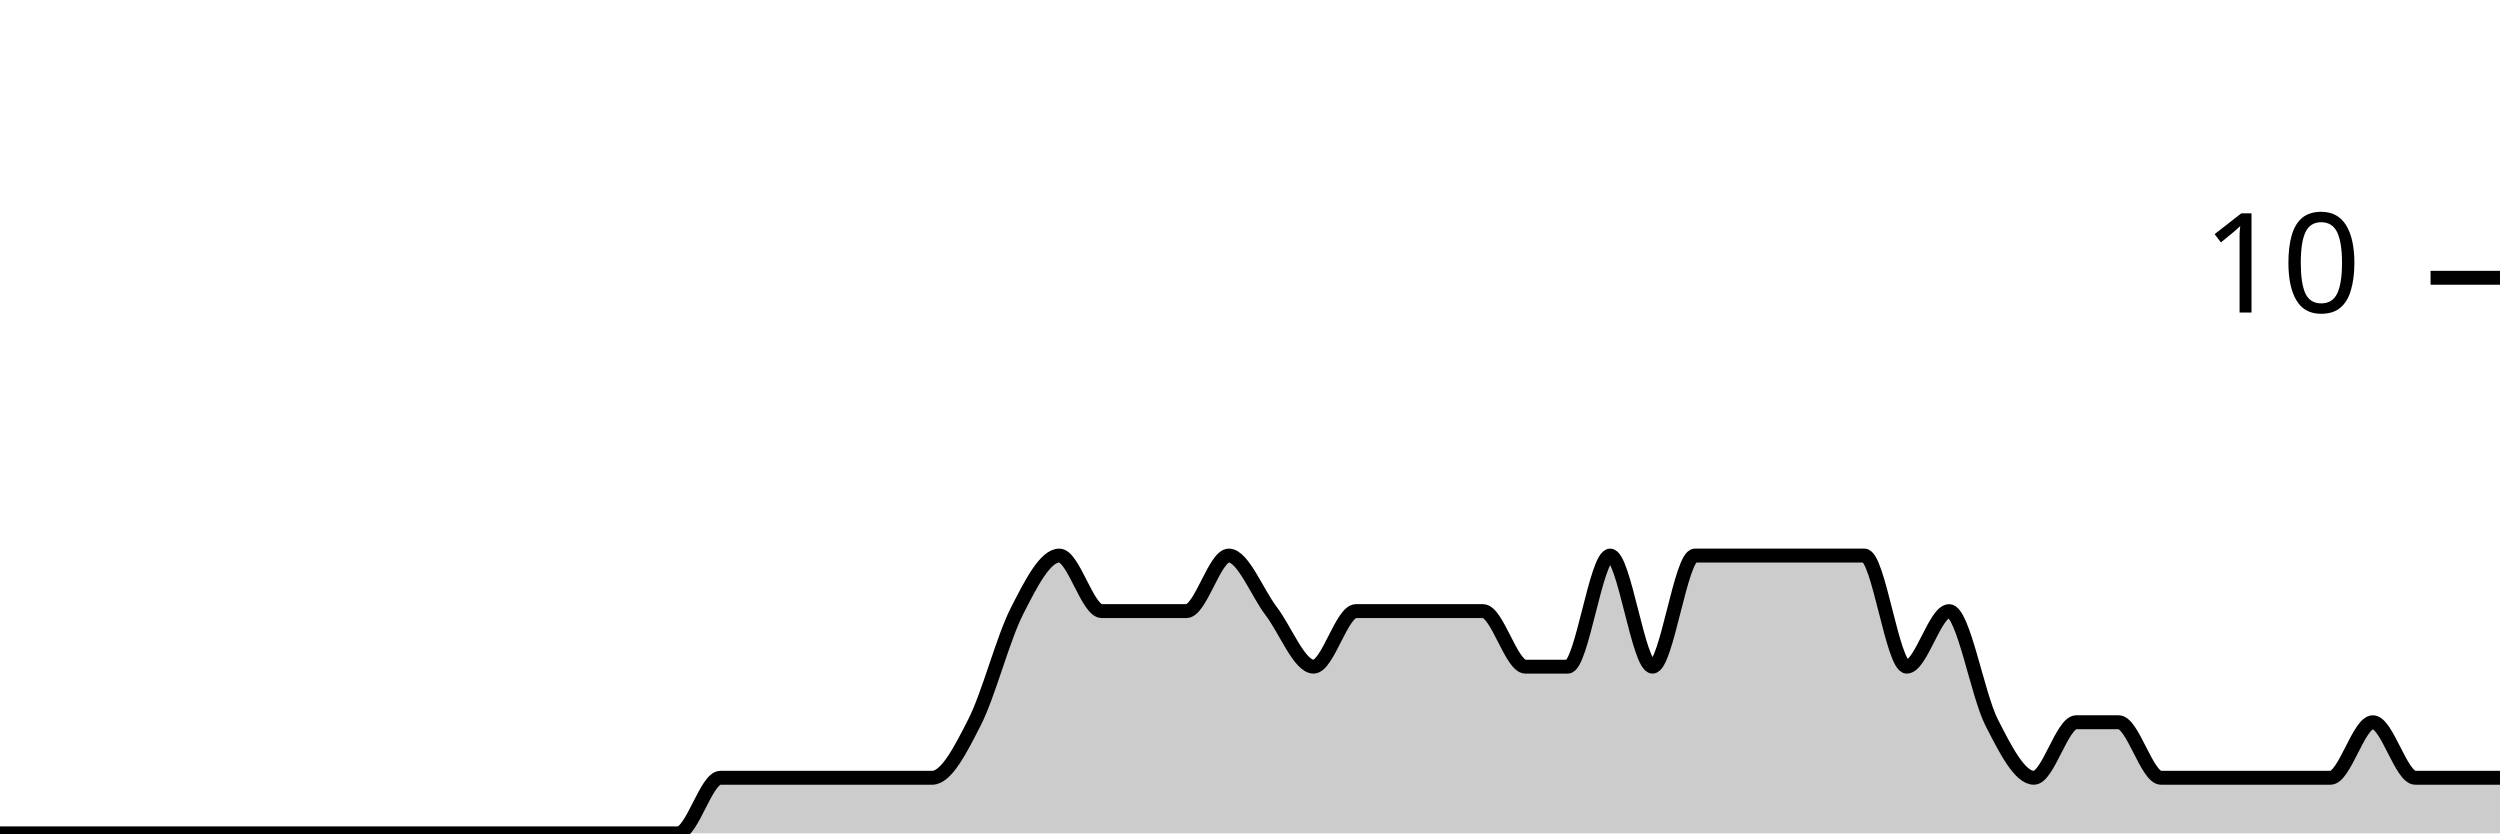
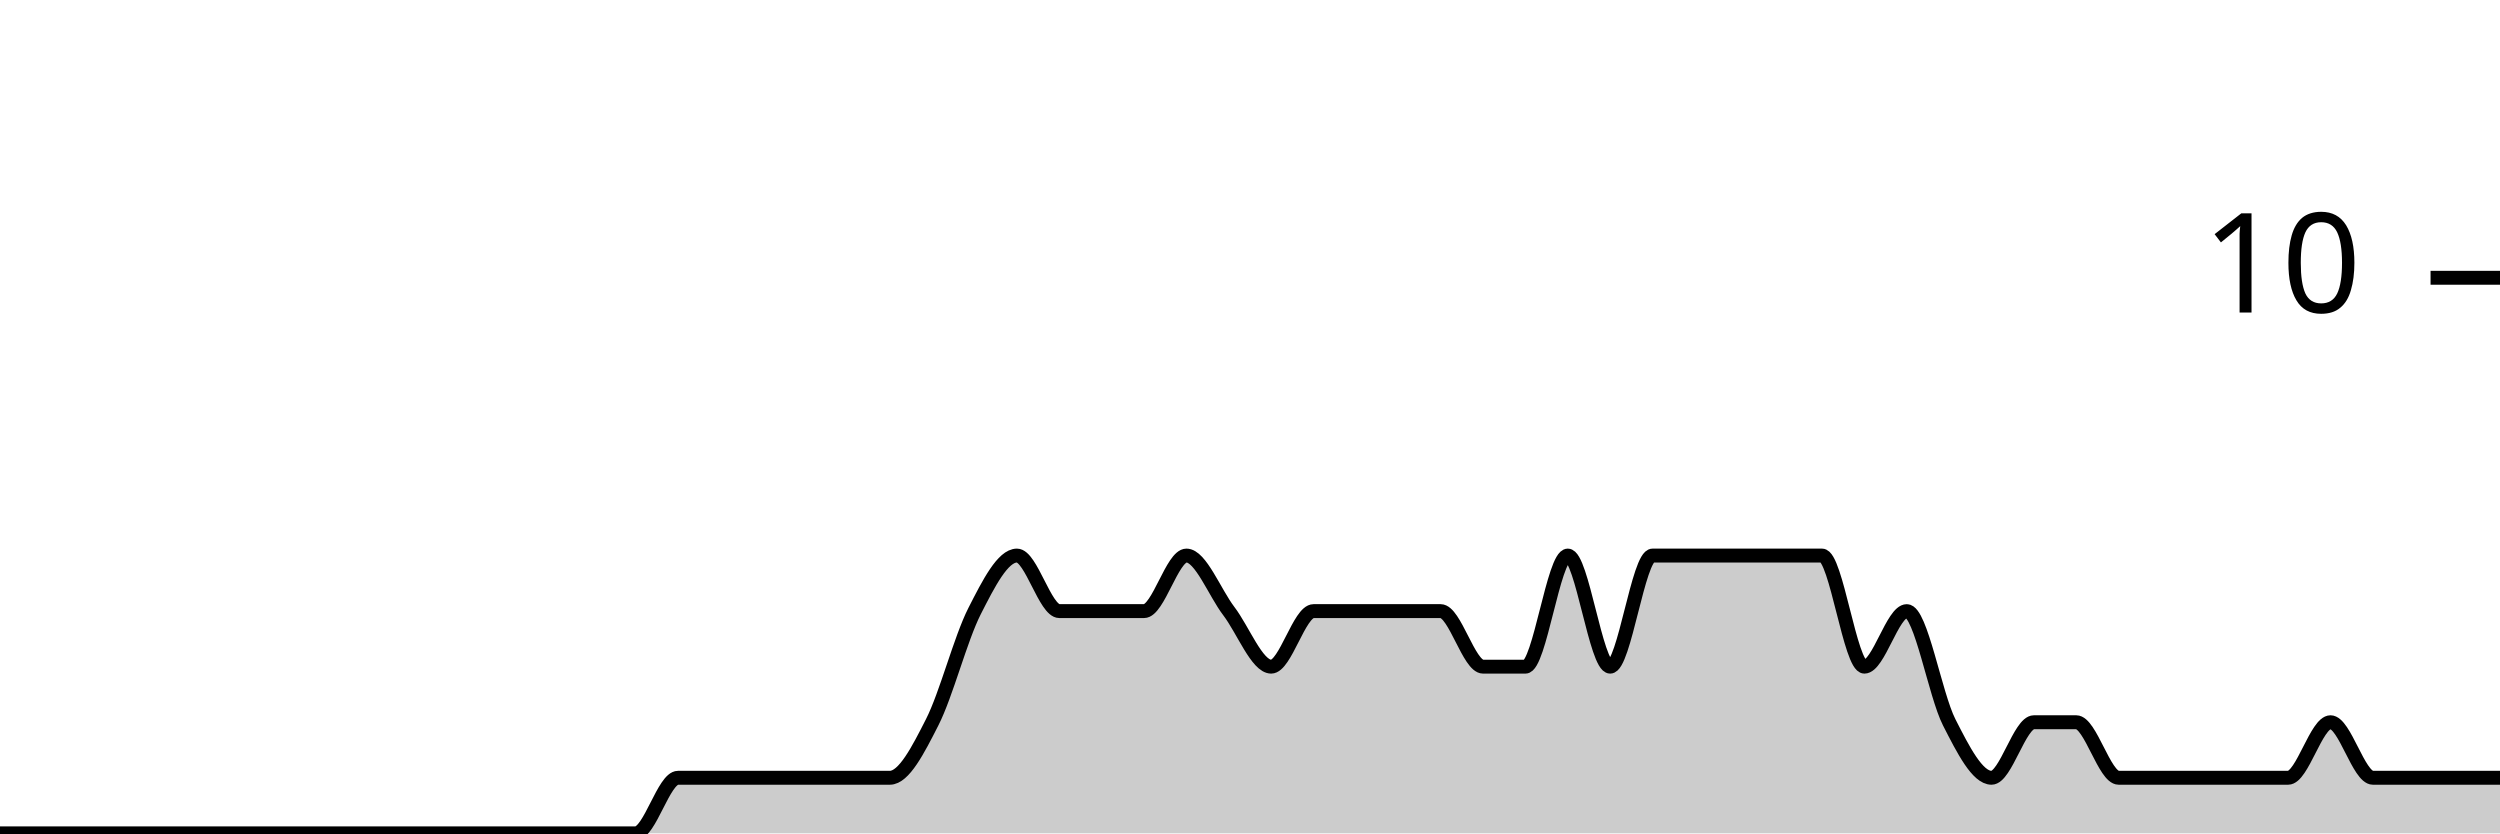
<svg xmlns="http://www.w3.org/2000/svg" viewBox="0 0 180 60">
  <g transform="translate(0,20)">
-     <path class="area" fill="rgba(0, 0, 0, 0.2)" d="M0,40C1.017,40,2.034,40,3.051,40C4.068,40,5.085,40,6.102,40C7.119,40,8.136,40,9.153,40C10.169,40,11.186,40,12.203,40C13.22,40,14.237,40,15.254,40C16.271,40,17.288,40,18.305,40C19.322,40,20.339,40,21.356,40C22.373,40,23.39,40,24.407,40C25.424,40,26.441,40,27.458,40C28.475,40,29.492,40,30.508,40C31.525,40,32.542,40,33.559,40C34.576,40,35.593,40,36.61,40C37.627,40,38.644,40,39.661,40C40.678,40,41.695,40,42.712,40C43.729,40,44.746,40,45.763,40C46.78,40,47.797,40,48.814,40C49.831,40,50.847,36,51.864,36C52.881,36,53.898,36,54.915,36C55.932,36,56.949,36,57.966,36C58.983,36,60,36,61.017,36C62.034,36,63.051,36,64.068,36C65.085,36,66.102,36,67.119,36C68.136,36,69.153,34,70.169,32C71.186,30,72.203,26,73.22,24C74.237,22,75.254,20,76.271,20C77.288,20,78.305,24,79.322,24C80.339,24,81.356,24,82.373,24C83.39,24,84.407,24,85.424,24C86.441,24,87.458,20,88.475,20C89.492,20,90.508,22.667,91.525,24C92.542,25.333,93.559,28,94.576,28C95.593,28,96.61,24,97.627,24C98.644,24,99.661,24,100.678,24C101.695,24,102.712,24,103.729,24C104.746,24,105.763,24,106.78,24C107.797,24,108.814,28,109.831,28C110.847,28,111.864,28,112.881,28C113.898,28,114.915,20,115.932,20C116.949,20,117.966,28,118.983,28C120,28,121.017,20,122.034,20C123.051,20,124.068,20,125.085,20C126.102,20,127.119,20,128.136,20C129.153,20,130.169,20,131.186,20C132.203,20,133.22,20,134.237,20C135.254,20,136.271,28,137.288,28C138.305,28,139.322,24,140.339,24C141.356,24,142.373,30,143.39,32C144.407,34,145.424,36,146.441,36C147.458,36,148.475,32,149.492,32C150.508,32,151.525,32,152.542,32C153.559,32,154.576,36,155.593,36C156.61,36,157.627,36,158.644,36C159.661,36,160.678,36,161.695,36C162.712,36,163.729,36,164.746,36C165.763,36,166.78,36,167.797,36C168.814,36,169.831,32,170.847,32C171.864,32,172.881,36,173.898,36C174.915,36,175.932,36,176.949,36C177.966,36,178.983,36,180,36L180,40C178.983,40,177.966,40,176.949,40C175.932,40,174.915,40,173.898,40C172.881,40,171.864,40,170.847,40C169.831,40,168.814,40,167.797,40C166.78,40,165.763,40,164.746,40C163.729,40,162.712,40,161.695,40C160.678,40,159.661,40,158.644,40C157.627,40,156.61,40,155.593,40C154.576,40,153.559,40,152.542,40C151.525,40,150.508,40,149.492,40C148.475,40,147.458,40,146.441,40C145.424,40,144.407,40,143.39,40C142.373,40,141.356,40,140.339,40C139.322,40,138.305,40,137.288,40C136.271,40,135.254,40,134.237,40C133.22,40,132.203,40,131.186,40C130.169,40,129.153,40,128.136,40C127.119,40,126.102,40,125.085,40C124.068,40,123.051,40,122.034,40C121.017,40,120,40,118.983,40C117.966,40,116.949,40,115.932,40C114.915,40,113.898,40,112.881,40C111.864,40,110.847,40,109.831,40C108.814,40,107.797,40,106.78,40C105.763,40,104.746,40,103.729,40C102.712,40,101.695,40,100.678,40C99.661,40,98.644,40,97.627,40C96.61,40,95.593,40,94.576,40C93.559,40,92.542,40,91.525,40C90.508,40,89.492,40,88.475,40C87.458,40,86.441,40,85.424,40C84.407,40,83.39,40,82.373,40C81.356,40,80.339,40,79.322,40C78.305,40,77.288,40,76.271,40C75.254,40,74.237,40,73.22,40C72.203,40,71.186,40,70.169,40C69.153,40,68.136,40,67.119,40C66.102,40,65.085,40,64.068,40C63.051,40,62.034,40,61.017,40C60,40,58.983,40,57.966,40C56.949,40,55.932,40,54.915,40C53.898,40,52.881,40,51.864,40C50.847,40,49.831,40,48.814,40C47.797,40,46.78,40,45.763,40C44.746,40,43.729,40,42.712,40C41.695,40,40.678,40,39.661,40C38.644,40,37.627,40,36.61,40C35.593,40,34.576,40,33.559,40C32.542,40,31.525,40,30.508,40C29.492,40,28.475,40,27.458,40C26.441,40,25.424,40,24.407,40C23.39,40,22.373,40,21.356,40C20.339,40,19.322,40,18.305,40C17.288,40,16.271,40,15.254,40C14.237,40,13.22,40,12.203,40C11.186,40,10.169,40,9.153,40C8.136,40,7.119,40,6.102,40C5.085,40,4.068,40,3.051,40C2.034,40,1.017,40,0,40Z" />
-     <path class="line" stroke="black" fill="none" d="M0,40C1.017,40,2.034,40,3.051,40C4.068,40,5.085,40,6.102,40C7.119,40,8.136,40,9.153,40C10.169,40,11.186,40,12.203,40C13.22,40,14.237,40,15.254,40C16.271,40,17.288,40,18.305,40C19.322,40,20.339,40,21.356,40C22.373,40,23.39,40,24.407,40C25.424,40,26.441,40,27.458,40C28.475,40,29.492,40,30.508,40C31.525,40,32.542,40,33.559,40C34.576,40,35.593,40,36.61,40C37.627,40,38.644,40,39.661,40C40.678,40,41.695,40,42.712,40C43.729,40,44.746,40,45.763,40C46.78,40,47.797,40,48.814,40C49.831,40,50.847,36,51.864,36C52.881,36,53.898,36,54.915,36C55.932,36,56.949,36,57.966,36C58.983,36,60,36,61.017,36C62.034,36,63.051,36,64.068,36C65.085,36,66.102,36,67.119,36C68.136,36,69.153,34,70.169,32C71.186,30,72.203,26,73.22,24C74.237,22,75.254,20,76.271,20C77.288,20,78.305,24,79.322,24C80.339,24,81.356,24,82.373,24C83.39,24,84.407,24,85.424,24C86.441,24,87.458,20,88.475,20C89.492,20,90.508,22.667,91.525,24C92.542,25.333,93.559,28,94.576,28C95.593,28,96.61,24,97.627,24C98.644,24,99.661,24,100.678,24C101.695,24,102.712,24,103.729,24C104.746,24,105.763,24,106.78,24C107.797,24,108.814,28,109.831,28C110.847,28,111.864,28,112.881,28C113.898,28,114.915,20,115.932,20C116.949,20,117.966,28,118.983,28C120,28,121.017,20,122.034,20C123.051,20,124.068,20,125.085,20C126.102,20,127.119,20,128.136,20C129.153,20,130.169,20,131.186,20C132.203,20,133.22,20,134.237,20C135.254,20,136.271,28,137.288,28C138.305,28,139.322,24,140.339,24C141.356,24,142.373,30,143.39,32C144.407,34,145.424,36,146.441,36C147.458,36,148.475,32,149.492,32C150.508,32,151.525,32,152.542,32C153.559,32,154.576,36,155.593,36C156.61,36,157.627,36,158.644,36C159.661,36,160.678,36,161.695,36C162.712,36,163.729,36,164.746,36C165.763,36,166.78,36,167.797,36C168.814,36,169.831,32,170.847,32C171.864,32,172.881,36,173.898,36C174.915,36,175.932,36,176.949,36C177.966,36,178.983,36,180,36" />
+     <path class="area" fill="rgba(0, 0, 0, 0.2)" d="M0,40C1.017,40,2.034,40,3.051,40C4.068,40,5.085,40,6.102,40C7.119,40,8.136,40,9.153,40C10.169,40,11.186,40,12.203,40C13.22,40,14.237,40,15.254,40C16.271,40,17.288,40,18.305,40C19.322,40,20.339,40,21.356,40C22.373,40,23.39,40,24.407,40C25.424,40,26.441,40,27.458,40C28.475,40,29.492,40,30.508,40C31.525,40,32.542,40,33.559,40C34.576,40,35.593,40,36.61,40C37.627,40,38.644,40,39.661,40C40.678,40,41.695,40,42.712,40C43.729,40,44.746,40,45.763,40C46.78,40,47.797,36,48.814,36C49.831,36,50.847,36,51.864,36C52.881,36,53.898,36,54.915,36C55.932,36,56.949,36,57.966,36C58.983,36,60,36,61.017,36C62.034,36,63.051,36,64.068,36C65.085,36,66.102,34,67.119,32C68.136,30,69.153,26,70.169,24C71.186,22,72.203,20,73.22,20C74.237,20,75.254,24,76.271,24C77.288,24,78.305,24,79.322,24C80.339,24,81.356,24,82.373,24C83.39,24,84.407,20,85.424,20C86.441,20,87.458,22.667,88.475,24C89.492,25.333,90.508,28,91.525,28C92.542,28,93.559,24,94.576,24C95.593,24,96.61,24,97.627,24C98.644,24,99.661,24,100.678,24C101.695,24,102.712,24,103.729,24C104.746,24,105.763,28,106.78,28C107.797,28,108.814,28,109.831,28C110.847,28,111.864,20,112.881,20C113.898,20,114.915,28,115.932,28C116.949,28,117.966,20,118.983,20C120,20,121.017,20,122.034,20C123.051,20,124.068,20,125.085,20C126.102,20,127.119,20,128.136,20C129.153,20,130.169,20,131.186,20C132.203,20,133.22,28,134.237,28C135.254,28,136.271,24,137.288,24C138.305,24,139.322,30,140.339,32C141.356,34,142.373,36,143.39,36C144.407,36,145.424,32,146.441,32C147.458,32,148.475,32,149.492,32C150.508,32,151.525,36,152.542,36C153.559,36,154.576,36,155.593,36C156.61,36,157.627,36,158.644,36C159.661,36,160.678,36,161.695,36C162.712,36,163.729,36,164.746,36C165.763,36,166.78,32,167.797,32C168.814,32,169.831,36,170.847,36C171.864,36,172.881,36,173.898,36C174.915,36,175.932,36,176.949,36C177.966,36,178.983,36,180,36L180,40C178.983,40,177.966,40,176.949,40C175.932,40,174.915,40,173.898,40C172.881,40,171.864,40,170.847,40C169.831,40,168.814,40,167.797,40C166.78,40,165.763,40,164.746,40C163.729,40,162.712,40,161.695,40C160.678,40,159.661,40,158.644,40C157.627,40,156.61,40,155.593,40C154.576,40,153.559,40,152.542,40C151.525,40,150.508,40,149.492,40C148.475,40,147.458,40,146.441,40C145.424,40,144.407,40,143.39,40C142.373,40,141.356,40,140.339,40C139.322,40,138.305,40,137.288,40C136.271,40,135.254,40,134.237,40C133.22,40,132.203,40,131.186,40C130.169,40,129.153,40,128.136,40C127.119,40,126.102,40,125.085,40C124.068,40,123.051,40,122.034,40C121.017,40,120,40,118.983,40C117.966,40,116.949,40,115.932,40C114.915,40,113.898,40,112.881,40C111.864,40,110.847,40,109.831,40C108.814,40,107.797,40,106.78,40C105.763,40,104.746,40,103.729,40C102.712,40,101.695,40,100.678,40C99.661,40,98.644,40,97.627,40C96.61,40,95.593,40,94.576,40C93.559,40,92.542,40,91.525,40C90.508,40,89.492,40,88.475,40C87.458,40,86.441,40,85.424,40C84.407,40,83.39,40,82.373,40C81.356,40,80.339,40,79.322,40C78.305,40,77.288,40,76.271,40C75.254,40,74.237,40,73.22,40C72.203,40,71.186,40,70.169,40C69.153,40,68.136,40,67.119,40C66.102,40,65.085,40,64.068,40C63.051,40,62.034,40,61.017,40C60,40,58.983,40,57.966,40C56.949,40,55.932,40,54.915,40C53.898,40,52.881,40,51.864,40C50.847,40,49.831,40,48.814,40C47.797,40,46.78,40,45.763,40C44.746,40,43.729,40,42.712,40C41.695,40,40.678,40,39.661,40C38.644,40,37.627,40,36.61,40C35.593,40,34.576,40,33.559,40C32.542,40,31.525,40,30.508,40C29.492,40,28.475,40,27.458,40C26.441,40,25.424,40,24.407,40C23.39,40,22.373,40,21.356,40C20.339,40,19.322,40,18.305,40C17.288,40,16.271,40,15.254,40C14.237,40,13.22,40,12.203,40C11.186,40,10.169,40,9.153,40C8.136,40,7.119,40,6.102,40C5.085,40,4.068,40,3.051,40C2.034,40,1.017,40,0,40Z" />
+     <path class="line" stroke="black" fill="none" d="M0,40C1.017,40,2.034,40,3.051,40C4.068,40,5.085,40,6.102,40C7.119,40,8.136,40,9.153,40C10.169,40,11.186,40,12.203,40C13.22,40,14.237,40,15.254,40C16.271,40,17.288,40,18.305,40C19.322,40,20.339,40,21.356,40C22.373,40,23.39,40,24.407,40C25.424,40,26.441,40,27.458,40C28.475,40,29.492,40,30.508,40C31.525,40,32.542,40,33.559,40C34.576,40,35.593,40,36.61,40C37.627,40,38.644,40,39.661,40C40.678,40,41.695,40,42.712,40C43.729,40,44.746,40,45.763,40C46.78,40,47.797,36,48.814,36C49.831,36,50.847,36,51.864,36C52.881,36,53.898,36,54.915,36C55.932,36,56.949,36,57.966,36C58.983,36,60,36,61.017,36C62.034,36,63.051,36,64.068,36C65.085,36,66.102,34,67.119,32C68.136,30,69.153,26,70.169,24C71.186,22,72.203,20,73.22,20C74.237,20,75.254,24,76.271,24C77.288,24,78.305,24,79.322,24C80.339,24,81.356,24,82.373,24C83.39,24,84.407,20,85.424,20C86.441,20,87.458,22.667,88.475,24C89.492,25.333,90.508,28,91.525,28C92.542,28,93.559,24,94.576,24C95.593,24,96.61,24,97.627,24C98.644,24,99.661,24,100.678,24C101.695,24,102.712,24,103.729,24C104.746,24,105.763,28,106.78,28C107.797,28,108.814,28,109.831,28C110.847,28,111.864,20,112.881,20C113.898,20,114.915,28,115.932,28C116.949,28,117.966,20,118.983,20C120,20,121.017,20,122.034,20C123.051,20,124.068,20,125.085,20C126.102,20,127.119,20,128.136,20C129.153,20,130.169,20,131.186,20C132.203,20,133.22,28,134.237,28C135.254,28,136.271,24,137.288,24C138.305,24,139.322,30,140.339,32C141.356,34,142.373,36,143.39,36C144.407,36,145.424,32,146.441,32C147.458,32,148.475,32,149.492,32C150.508,32,151.525,36,152.542,36C153.559,36,154.576,36,155.593,36C156.61,36,157.627,36,158.644,36C159.661,36,160.678,36,161.695,36C162.712,36,163.729,36,164.746,36C165.763,36,166.78,32,167.797,32C168.814,32,169.831,36,170.847,36C171.864,36,172.881,36,173.898,36C174.915,36,175.932,36,176.949,36C177.966,36,178.983,36,180,36" />
    <path class="axis-ceiling" stroke-width="1" stroke="black" fill="none" d="M175,0L180,0" />
    <text class="axis-ceiling-label" font-family="sans-serif" text-anchor="end" font-size="10px" x="170" y="2.5">10</text>
  </g>
</svg>
